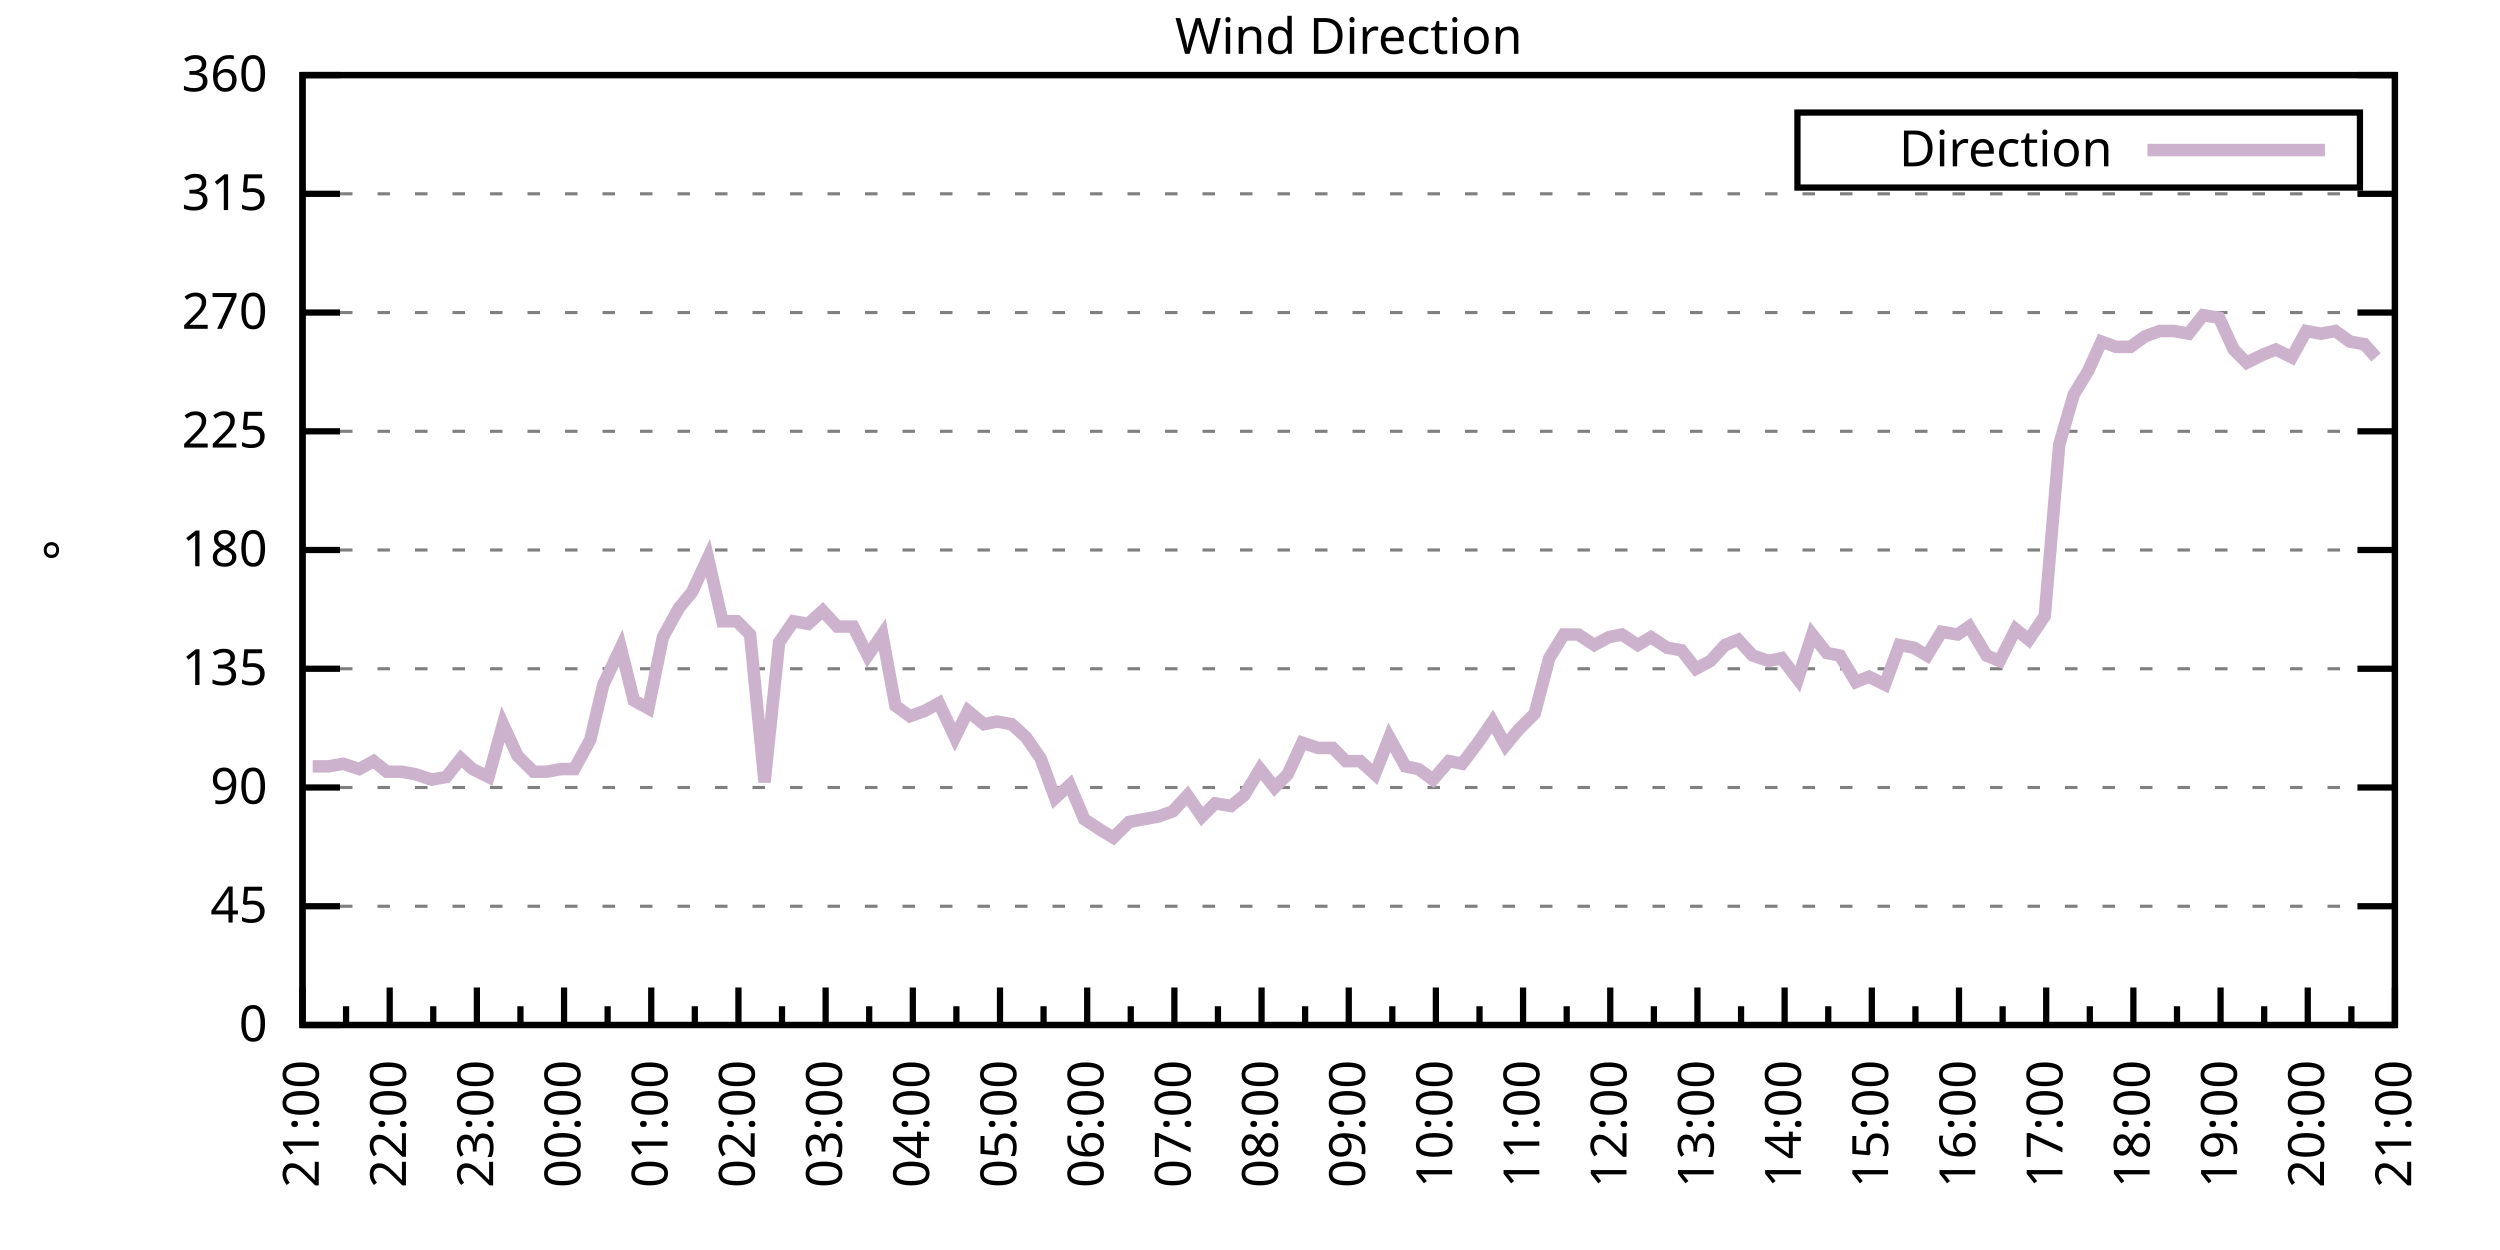
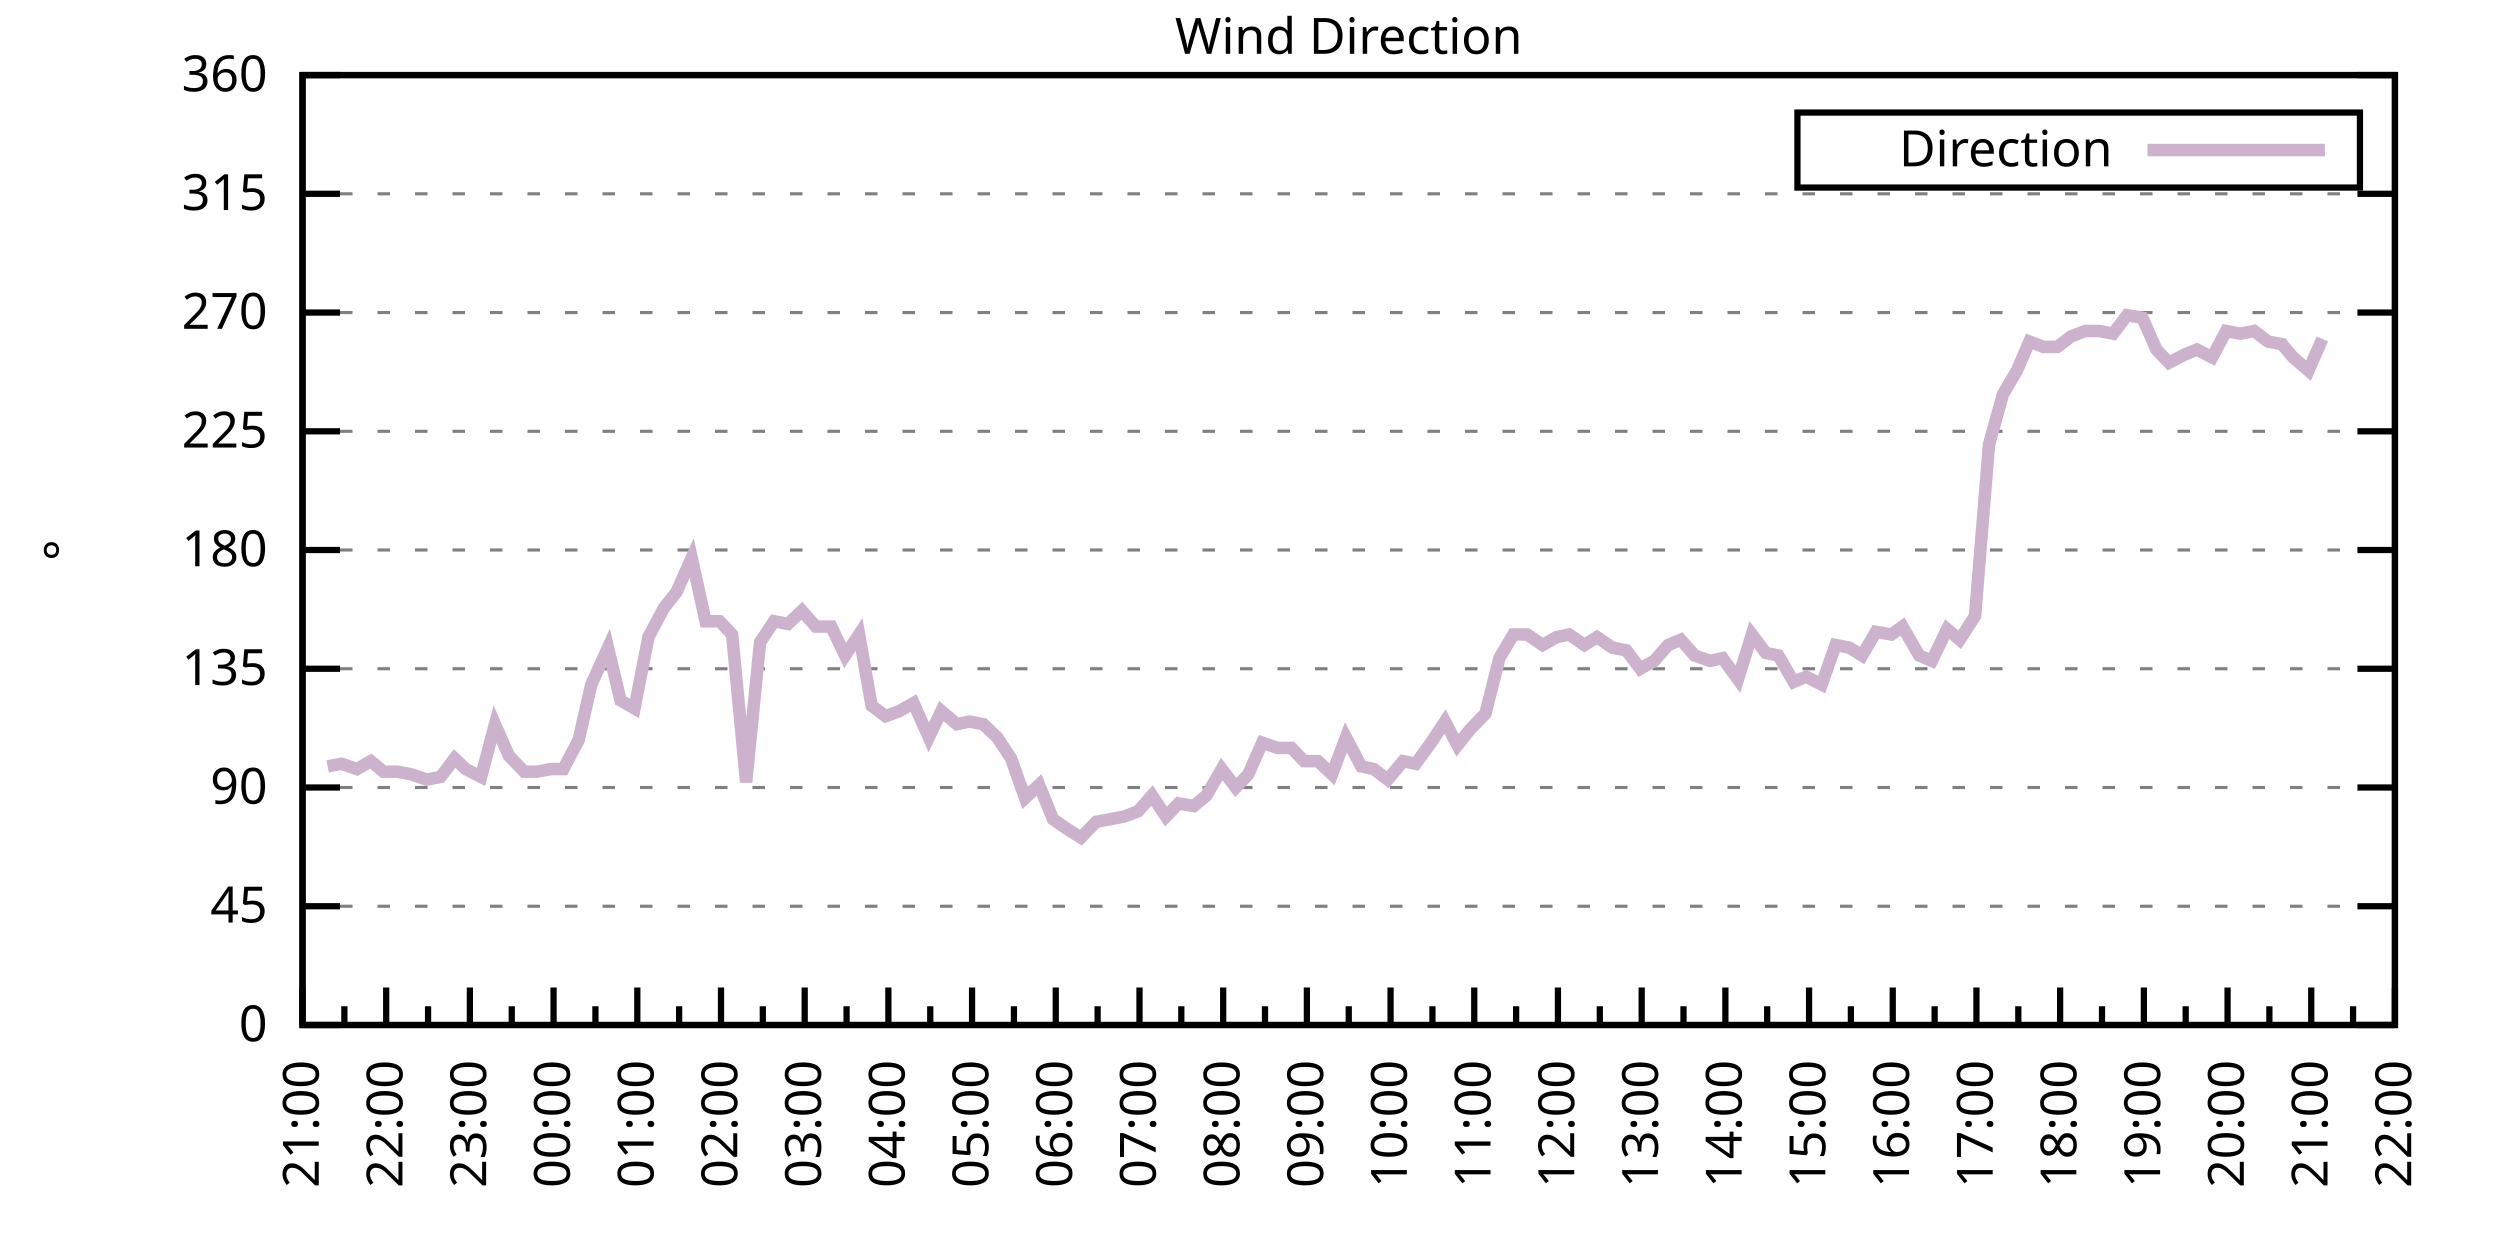
<svg xmlns="http://www.w3.org/2000/svg" xmlns:xlink="http://www.w3.org/1999/xlink" width="400" height="200" viewBox="0 0 400 200">
  <g id="gnuplot_canvas">
    <rect x="0" y="0" width="400" height="200" fill="none" />
    <defs>
      <circle id="gpDot" r="0.5" stroke-width="0.5" stroke="currentColor" />
      <path id="gpPt0" stroke-width="0.333" stroke="currentColor" d="M-1,0 h2 M0,-1 v2" />
      <path id="gpPt1" stroke-width="0.333" stroke="currentColor" d="M-1,-1 L1,1 M1,-1 L-1,1" />
      <path id="gpPt2" stroke-width="0.333" stroke="currentColor" d="M-1,0 L1,0 M0,-1 L0,1 M-1,-1 L1,1 M-1,1 L1,-1" />
      <rect id="gpPt3" stroke-width="0.333" stroke="currentColor" x="-1" y="-1" width="2" height="2" />
      <rect id="gpPt4" stroke-width="0.333" stroke="currentColor" fill="currentColor" x="-1" y="-1" width="2" height="2" />
      <circle id="gpPt5" stroke-width="0.333" stroke="currentColor" cx="0" cy="0" r="1" />
      <use xlink:href="#gpPt5" id="gpPt6" fill="currentColor" stroke="none" />
      <path id="gpPt7" stroke-width="0.333" stroke="currentColor" d="M0,-1.33 L-1.33,0.67 L1.33,0.67 z" />
      <use xlink:href="#gpPt7" id="gpPt8" fill="currentColor" stroke="none" />
      <use xlink:href="#gpPt7" id="gpPt9" stroke="currentColor" transform="rotate(180)" />
      <use xlink:href="#gpPt9" id="gpPt10" fill="currentColor" stroke="none" />
      <use xlink:href="#gpPt3" id="gpPt11" stroke="currentColor" transform="rotate(45)" />
      <use xlink:href="#gpPt11" id="gpPt12" fill="currentColor" stroke="none" />
      <path id="gpPt13" stroke-width="0.333" stroke="currentColor" d="M0,1.330 L1.265,0.411 L0.782,-1.067 L-0.782,-1.076 L-1.265,0.411 z" />
      <use xlink:href="#gpPt13" id="gpPt14" fill="currentColor" stroke="none" />
      <filter id="textbox" filterUnits="objectBoundingBox" x="0" y="0" height="1" width="1">
        <feFlood flood-color="white" flood-opacity="1" result="bgnd" />
        <feComposite in="SourceGraphic" in2="bgnd" operator="atop" />
      </filter>
      <filter id="greybox" filterUnits="objectBoundingBox" x="0" y="0" height="1" width="1">
        <feFlood flood-color="lightgrey" flood-opacity="1" result="grey" />
        <feComposite in="SourceGraphic" in2="grey" operator="atop" />
      </filter>
    </defs>
    <g fill="none" color="white" stroke="currentColor" stroke-width="1.00" stroke-linecap="butt" stroke-linejoin="miter">
</g>
    <g fill="none" color="black" stroke="currentColor" stroke-width="1.00" stroke-linecap="butt" stroke-linejoin="miter">
      <g stroke="none" shape-rendering="crispEdges">
        <polygon fill="rgb(255, 255, 255)" points="48.40,164.00 383.18,164.00 383.18,12.02 48.40,12.02 " />
      </g>
    </g>
    <g fill="none" color="black" stroke="currentColor" stroke-width="1.00" stroke-linecap="butt" stroke-linejoin="miter">
</g>
    <g fill="none" color="black" stroke="black" stroke-width="0.50" stroke-linecap="butt" stroke-linejoin="miter">
</g>
    <g fill="none" color="gray" stroke="currentColor" stroke-width="0.50" stroke-linecap="butt" stroke-linejoin="miter">
      <path stroke="gray" stroke-dasharray="2,4" class="gridline" d="M48.40,164.00 L383.19,164.00  " />
    </g>
    <g fill="none" color="gray" stroke="gray" stroke-width="1.00" stroke-linecap="butt" stroke-linejoin="miter">
</g>
    <g fill="none" color="black" stroke="currentColor" stroke-width="1.00" stroke-linecap="butt" stroke-linejoin="miter">
      <path stroke="black" d="M48.40,164.00 L54.40,164.00 M383.19,164.00 L377.19,164.00  " />
      <g transform="translate(42.80,166.60)" stroke="none" fill="black" font-family="Sans" font-size="8.00" text-anchor="end">
        <text>
          <tspan font-family="Sans"> 0</tspan>
        </text>
      </g>
    </g>
    <g fill="none" color="black" stroke="currentColor" stroke-width="1.00" stroke-linecap="butt" stroke-linejoin="miter">
</g>
    <g fill="none" color="black" stroke="black" stroke-width="0.50" stroke-linecap="butt" stroke-linejoin="miter">
</g>
    <g fill="none" color="gray" stroke="currentColor" stroke-width="0.50" stroke-linecap="butt" stroke-linejoin="miter">
      <path stroke="gray" stroke-dasharray="2,4" class="gridline" d="M48.40,145.00 L383.19,145.00  " />
    </g>
    <g fill="none" color="gray" stroke="gray" stroke-width="1.00" stroke-linecap="butt" stroke-linejoin="miter">
</g>
    <g fill="none" color="black" stroke="currentColor" stroke-width="1.00" stroke-linecap="butt" stroke-linejoin="miter">
      <path stroke="black" d="M48.40,145.00 L54.40,145.00 M383.19,145.00 L377.19,145.00  " />
      <g transform="translate(42.80,147.60)" stroke="none" fill="black" font-family="Sans" font-size="8.00" text-anchor="end">
        <text>
          <tspan font-family="Sans"> 45</tspan>
        </text>
      </g>
    </g>
    <g fill="none" color="black" stroke="currentColor" stroke-width="1.00" stroke-linecap="butt" stroke-linejoin="miter">
</g>
    <g fill="none" color="black" stroke="black" stroke-width="0.50" stroke-linecap="butt" stroke-linejoin="miter">
</g>
    <g fill="none" color="gray" stroke="currentColor" stroke-width="0.50" stroke-linecap="butt" stroke-linejoin="miter">
      <path stroke="gray" stroke-dasharray="2,4" class="gridline" d="M48.40,126.00 L383.19,126.00  " />
    </g>
    <g fill="none" color="gray" stroke="gray" stroke-width="1.00" stroke-linecap="butt" stroke-linejoin="miter">
</g>
    <g fill="none" color="black" stroke="currentColor" stroke-width="1.00" stroke-linecap="butt" stroke-linejoin="miter">
      <path stroke="black" d="M48.40,126.00 L54.40,126.00 M383.19,126.00 L377.19,126.00  " />
      <g transform="translate(42.80,128.60)" stroke="none" fill="black" font-family="Sans" font-size="8.00" text-anchor="end">
        <text>
          <tspan font-family="Sans"> 90</tspan>
        </text>
      </g>
    </g>
    <g fill="none" color="black" stroke="currentColor" stroke-width="1.00" stroke-linecap="butt" stroke-linejoin="miter">
</g>
    <g fill="none" color="black" stroke="black" stroke-width="0.50" stroke-linecap="butt" stroke-linejoin="miter">
</g>
    <g fill="none" color="gray" stroke="currentColor" stroke-width="0.50" stroke-linecap="butt" stroke-linejoin="miter">
      <path stroke="gray" stroke-dasharray="2,4" class="gridline" d="M48.40,107.00 L383.19,107.00  " />
    </g>
    <g fill="none" color="gray" stroke="gray" stroke-width="1.00" stroke-linecap="butt" stroke-linejoin="miter">
</g>
    <g fill="none" color="black" stroke="currentColor" stroke-width="1.00" stroke-linecap="butt" stroke-linejoin="miter">
      <path stroke="black" d="M48.40,107.00 L54.40,107.00 M383.19,107.00 L377.19,107.00  " />
      <g transform="translate(42.80,109.60)" stroke="none" fill="black" font-family="Sans" font-size="8.00" text-anchor="end">
        <text>
          <tspan font-family="Sans"> 135</tspan>
        </text>
      </g>
    </g>
    <g fill="none" color="black" stroke="currentColor" stroke-width="1.00" stroke-linecap="butt" stroke-linejoin="miter">
</g>
    <g fill="none" color="black" stroke="black" stroke-width="0.50" stroke-linecap="butt" stroke-linejoin="miter">
</g>
    <g fill="none" color="gray" stroke="currentColor" stroke-width="0.50" stroke-linecap="butt" stroke-linejoin="miter">
      <path stroke="gray" stroke-dasharray="2,4" class="gridline" d="M48.40,88.00 L383.19,88.00  " />
    </g>
    <g fill="none" color="gray" stroke="gray" stroke-width="1.00" stroke-linecap="butt" stroke-linejoin="miter">
</g>
    <g fill="none" color="black" stroke="currentColor" stroke-width="1.00" stroke-linecap="butt" stroke-linejoin="miter">
      <path stroke="black" d="M48.40,88.00 L54.40,88.00 M383.19,88.00 L377.19,88.00  " />
      <g transform="translate(42.80,90.60)" stroke="none" fill="black" font-family="Sans" font-size="8.00" text-anchor="end">
        <text>
          <tspan font-family="Sans"> 180</tspan>
        </text>
      </g>
    </g>
    <g fill="none" color="black" stroke="currentColor" stroke-width="1.00" stroke-linecap="butt" stroke-linejoin="miter">
</g>
    <g fill="none" color="black" stroke="black" stroke-width="0.50" stroke-linecap="butt" stroke-linejoin="miter">
</g>
    <g fill="none" color="gray" stroke="currentColor" stroke-width="0.50" stroke-linecap="butt" stroke-linejoin="miter">
      <path stroke="gray" stroke-dasharray="2,4" class="gridline" d="M48.40,69.01 L383.19,69.01  " />
    </g>
    <g fill="none" color="gray" stroke="gray" stroke-width="1.00" stroke-linecap="butt" stroke-linejoin="miter">
</g>
    <g fill="none" color="black" stroke="currentColor" stroke-width="1.00" stroke-linecap="butt" stroke-linejoin="miter">
      <path stroke="black" d="M48.40,69.01 L54.40,69.01 M383.19,69.01 L377.19,69.01  " />
      <g transform="translate(42.80,71.61)" stroke="none" fill="black" font-family="Sans" font-size="8.00" text-anchor="end">
        <text>
          <tspan font-family="Sans"> 225</tspan>
        </text>
      </g>
    </g>
    <g fill="none" color="black" stroke="currentColor" stroke-width="1.00" stroke-linecap="butt" stroke-linejoin="miter">
</g>
    <g fill="none" color="black" stroke="black" stroke-width="0.50" stroke-linecap="butt" stroke-linejoin="miter">
</g>
    <g fill="none" color="gray" stroke="currentColor" stroke-width="0.50" stroke-linecap="butt" stroke-linejoin="miter">
      <path stroke="gray" stroke-dasharray="2,4" class="gridline" d="M48.40,50.01 L383.19,50.01  " />
    </g>
    <g fill="none" color="gray" stroke="gray" stroke-width="1.00" stroke-linecap="butt" stroke-linejoin="miter">
</g>
    <g fill="none" color="black" stroke="currentColor" stroke-width="1.00" stroke-linecap="butt" stroke-linejoin="miter">
      <path stroke="black" d="M48.40,50.01 L54.40,50.01 M383.19,50.01 L377.19,50.01  " />
      <g transform="translate(42.80,52.61)" stroke="none" fill="black" font-family="Sans" font-size="8.00" text-anchor="end">
        <text>
          <tspan font-family="Sans"> 270</tspan>
        </text>
      </g>
    </g>
    <g fill="none" color="black" stroke="currentColor" stroke-width="1.00" stroke-linecap="butt" stroke-linejoin="miter">
</g>
    <g fill="none" color="black" stroke="black" stroke-width="0.50" stroke-linecap="butt" stroke-linejoin="miter">
</g>
    <g fill="none" color="gray" stroke="currentColor" stroke-width="0.50" stroke-linecap="butt" stroke-linejoin="miter">
      <path stroke="gray" stroke-dasharray="2,4" class="gridline" d="M48.40,31.01 L383.19,31.01  " />
    </g>
    <g fill="none" color="gray" stroke="gray" stroke-width="1.00" stroke-linecap="butt" stroke-linejoin="miter">
</g>
    <g fill="none" color="black" stroke="currentColor" stroke-width="1.00" stroke-linecap="butt" stroke-linejoin="miter">
      <path stroke="black" d="M48.40,31.01 L54.40,31.01 M383.19,31.01 L377.19,31.01  " />
      <g transform="translate(42.80,33.61)" stroke="none" fill="black" font-family="Sans" font-size="8.00" text-anchor="end">
        <text>
          <tspan font-family="Sans"> 315</tspan>
        </text>
      </g>
    </g>
    <g fill="none" color="black" stroke="currentColor" stroke-width="1.00" stroke-linecap="butt" stroke-linejoin="miter">
</g>
    <g fill="none" color="black" stroke="black" stroke-width="0.50" stroke-linecap="butt" stroke-linejoin="miter">
</g>
    <g fill="none" color="gray" stroke="currentColor" stroke-width="0.50" stroke-linecap="butt" stroke-linejoin="miter">
      <path stroke="gray" stroke-dasharray="2,4" class="gridline" d="M48.40,12.01 L383.19,12.01  " />
    </g>
    <g fill="none" color="gray" stroke="gray" stroke-width="1.00" stroke-linecap="butt" stroke-linejoin="miter">
</g>
    <g fill="none" color="black" stroke="currentColor" stroke-width="1.00" stroke-linecap="butt" stroke-linejoin="miter">
      <path stroke="black" d="M48.40,12.01 L54.40,12.01 M383.19,12.01 L377.19,12.01  " />
      <g transform="translate(42.80,14.61)" stroke="none" fill="black" font-family="Sans" font-size="8.00" text-anchor="end">
        <text>
          <tspan font-family="Sans"> 360</tspan>
        </text>
      </g>
    </g>
    <g fill="none" color="black" stroke="currentColor" stroke-width="1.00" stroke-linecap="butt" stroke-linejoin="miter">
      <path stroke="black" d="M48.40,164.00 L48.40,158.00  " />
      <g transform="translate(51.00,169.60) rotate(270)" stroke="none" fill="black" font-family="Sans" font-size="8.00" text-anchor="end">
        <text>
          <tspan font-family="Sans">21:00</tspan>
        </text>
      </g>
    </g>
    <g fill="none" color="black" stroke="currentColor" stroke-width="1.00" stroke-linecap="butt" stroke-linejoin="miter">
-       <path stroke="black" d="M55.37,164.00 L55.37,161.00 M62.35,164.00 L62.35,158.00  " />
-       <g transform="translate(64.95,169.60) rotate(270)" stroke="none" fill="black" font-family="Sans" font-size="8.00" text-anchor="end">
+       <path stroke="black" d="M55.10,164.00 L55.10,161.00 M61.79,164.00 L61.79,158.00  " />
+       <g transform="translate(64.39,169.60) rotate(270)" stroke="none" fill="black" font-family="Sans" font-size="8.00" text-anchor="end">
        <text>
          <tspan font-family="Sans">22:00</tspan>
        </text>
      </g>
    </g>
    <g fill="none" color="black" stroke="currentColor" stroke-width="1.00" stroke-linecap="butt" stroke-linejoin="miter">
-       <path stroke="black" d="M69.32,164.00 L69.32,161.00 M76.30,164.00 L76.30,158.00  " />
-       <g transform="translate(78.90,169.60) rotate(270)" stroke="none" fill="black" font-family="Sans" font-size="8.00" text-anchor="end">
+       <path stroke="black" d="M68.49,164.00 L68.49,161.00 M75.18,164.00 L75.18,158.00  " />
+       <g transform="translate(77.78,169.60) rotate(270)" stroke="none" fill="black" font-family="Sans" font-size="8.00" text-anchor="end">
        <text>
          <tspan font-family="Sans">23:00</tspan>
        </text>
      </g>
    </g>
    <g fill="none" color="black" stroke="currentColor" stroke-width="1.00" stroke-linecap="butt" stroke-linejoin="miter">
-       <path stroke="black" d="M83.27,164.00 L83.27,161.00 M90.25,164.00 L90.25,158.00  " />
-       <g transform="translate(92.85,169.60) rotate(270)" stroke="none" fill="black" font-family="Sans" font-size="8.00" text-anchor="end">
+       <path stroke="black" d="M81.88,164.00 L81.88,161.00 M88.57,164.00 L88.57,158.00  " />
+       <g transform="translate(91.17,169.60) rotate(270)" stroke="none" fill="black" font-family="Sans" font-size="8.00" text-anchor="end">
        <text>
          <tspan font-family="Sans">00:00</tspan>
        </text>
      </g>
    </g>
    <g fill="none" color="black" stroke="currentColor" stroke-width="1.00" stroke-linecap="butt" stroke-linejoin="miter">
-       <path stroke="black" d="M97.22,164.00 L97.22,161.00 M104.20,164.00 L104.20,158.00  " />
-       <g transform="translate(106.80,169.60) rotate(270)" stroke="none" fill="black" font-family="Sans" font-size="8.00" text-anchor="end">
+       <path stroke="black" d="M95.27,164.00 L95.27,161.00 M101.97,164.00 L101.97,158.00  " />
+       <g transform="translate(104.57,169.60) rotate(270)" stroke="none" fill="black" font-family="Sans" font-size="8.00" text-anchor="end">
        <text>
          <tspan font-family="Sans">01:00</tspan>
        </text>
      </g>
    </g>
    <g fill="none" color="black" stroke="currentColor" stroke-width="1.00" stroke-linecap="butt" stroke-linejoin="miter">
-       <path stroke="black" d="M111.17,164.00 L111.17,161.00 M118.15,164.00 L118.15,158.00  " />
-       <g transform="translate(120.75,169.60) rotate(270)" stroke="none" fill="black" font-family="Sans" font-size="8.00" text-anchor="end">
+       <path stroke="black" d="M108.66,164.00 L108.66,161.00 M115.36,164.00 L115.36,158.00  " />
+       <g transform="translate(117.96,169.60) rotate(270)" stroke="none" fill="black" font-family="Sans" font-size="8.00" text-anchor="end">
        <text>
          <tspan font-family="Sans">02:00</tspan>
        </text>
      </g>
    </g>
    <g fill="none" color="black" stroke="currentColor" stroke-width="1.00" stroke-linecap="butt" stroke-linejoin="miter">
-       <path stroke="black" d="M125.12,164.00 L125.12,161.00 M132.10,164.00 L132.10,158.00  " />
-       <g transform="translate(134.70,169.60) rotate(270)" stroke="none" fill="black" font-family="Sans" font-size="8.00" text-anchor="end">
+       <path stroke="black" d="M122.05,164.00 L122.05,161.00 M128.75,164.00 L128.75,158.00  " />
+       <g transform="translate(131.35,169.60) rotate(270)" stroke="none" fill="black" font-family="Sans" font-size="8.00" text-anchor="end">
        <text>
          <tspan font-family="Sans">03:00</tspan>
        </text>
      </g>
    </g>
    <g fill="none" color="black" stroke="currentColor" stroke-width="1.00" stroke-linecap="butt" stroke-linejoin="miter">
-       <path stroke="black" d="M139.07,164.00 L139.07,161.00 M146.05,164.00 L146.05,158.00  " />
-       <g transform="translate(148.65,169.60) rotate(270)" stroke="none" fill="black" font-family="Sans" font-size="8.00" text-anchor="end">
+       <path stroke="black" d="M135.45,164.00 L135.45,161.00 M142.14,164.00 L142.14,158.00  " />
+       <g transform="translate(144.74,169.60) rotate(270)" stroke="none" fill="black" font-family="Sans" font-size="8.00" text-anchor="end">
        <text>
          <tspan font-family="Sans">04:00</tspan>
        </text>
      </g>
    </g>
    <g fill="none" color="black" stroke="currentColor" stroke-width="1.00" stroke-linecap="butt" stroke-linejoin="miter">
-       <path stroke="black" d="M153.02,164.00 L153.02,161.00 M160.00,164.00 L160.00,158.00  " />
-       <g transform="translate(162.60,169.60) rotate(270)" stroke="none" fill="black" font-family="Sans" font-size="8.00" text-anchor="end">
+       <path stroke="black" d="M148.84,164.00 L148.84,161.00 M155.53,164.00 L155.53,158.00  " />
+       <g transform="translate(158.13,169.60) rotate(270)" stroke="none" fill="black" font-family="Sans" font-size="8.00" text-anchor="end">
        <text>
          <tspan font-family="Sans">05:00</tspan>
        </text>
      </g>
    </g>
    <g fill="none" color="black" stroke="currentColor" stroke-width="1.00" stroke-linecap="butt" stroke-linejoin="miter">
-       <path stroke="black" d="M166.97,164.00 L166.97,161.00 M173.95,164.00 L173.95,158.00  " />
-       <g transform="translate(176.55,169.60) rotate(270)" stroke="none" fill="black" font-family="Sans" font-size="8.00" text-anchor="end">
+       <path stroke="black" d="M162.23,164.00 L162.23,161.00 M168.92,164.00 L168.92,158.00  " />
+       <g transform="translate(171.52,169.60) rotate(270)" stroke="none" fill="black" font-family="Sans" font-size="8.00" text-anchor="end">
        <text>
          <tspan font-family="Sans">06:00</tspan>
        </text>
      </g>
    </g>
    <g fill="none" color="black" stroke="currentColor" stroke-width="1.00" stroke-linecap="butt" stroke-linejoin="miter">
-       <path stroke="black" d="M180.92,164.00 L180.92,161.00 M187.90,164.00 L187.90,158.00  " />
-       <g transform="translate(190.50,169.60) rotate(270)" stroke="none" fill="black" font-family="Sans" font-size="8.00" text-anchor="end">
+       <path stroke="black" d="M175.62,164.00 L175.62,161.00 M182.32,164.00 L182.32,158.00  " />
+       <g transform="translate(184.92,169.60) rotate(270)" stroke="none" fill="black" font-family="Sans" font-size="8.00" text-anchor="end">
        <text>
          <tspan font-family="Sans">07:00</tspan>
        </text>
      </g>
    </g>
    <g fill="none" color="black" stroke="currentColor" stroke-width="1.00" stroke-linecap="butt" stroke-linejoin="miter">
-       <path stroke="black" d="M194.87,164.00 L194.87,161.00 M201.85,164.00 L201.85,158.00  " />
-       <g transform="translate(204.45,169.60) rotate(270)" stroke="none" fill="black" font-family="Sans" font-size="8.00" text-anchor="end">
+       <path stroke="black" d="M189.01,164.00 L189.01,161.00 M195.71,164.00 L195.71,158.00  " />
+       <g transform="translate(198.31,169.60) rotate(270)" stroke="none" fill="black" font-family="Sans" font-size="8.00" text-anchor="end">
        <text>
          <tspan font-family="Sans">08:00</tspan>
        </text>
      </g>
    </g>
    <g fill="none" color="black" stroke="currentColor" stroke-width="1.00" stroke-linecap="butt" stroke-linejoin="miter">
-       <path stroke="black" d="M208.82,164.00 L208.82,161.00 M215.80,164.00 L215.80,158.00  " />
-       <g transform="translate(218.40,169.60) rotate(270)" stroke="none" fill="black" font-family="Sans" font-size="8.00" text-anchor="end">
+       <path stroke="black" d="M202.40,164.00 L202.40,161.00 M209.10,164.00 L209.10,158.00  " />
+       <g transform="translate(211.70,169.60) rotate(270)" stroke="none" fill="black" font-family="Sans" font-size="8.00" text-anchor="end">
        <text>
          <tspan font-family="Sans">09:00</tspan>
        </text>
      </g>
    </g>
    <g fill="none" color="black" stroke="currentColor" stroke-width="1.00" stroke-linecap="butt" stroke-linejoin="miter">
-       <path stroke="black" d="M222.77,164.00 L222.77,161.00 M229.74,164.00 L229.74,158.00  " />
-       <g transform="translate(232.34,169.60) rotate(270)" stroke="none" fill="black" font-family="Sans" font-size="8.00" text-anchor="end">
+       <path stroke="black" d="M215.80,164.00 L215.80,161.00 M222.49,164.00 L222.49,158.00  " />
+       <g transform="translate(225.09,169.60) rotate(270)" stroke="none" fill="black" font-family="Sans" font-size="8.00" text-anchor="end">
        <text>
          <tspan font-family="Sans">10:00</tspan>
        </text>
      </g>
    </g>
    <g fill="none" color="black" stroke="currentColor" stroke-width="1.00" stroke-linecap="butt" stroke-linejoin="miter">
-       <path stroke="black" d="M236.72,164.00 L236.72,161.00 M243.69,164.00 L243.69,158.00  " />
-       <g transform="translate(246.29,169.60) rotate(270)" stroke="none" fill="black" font-family="Sans" font-size="8.00" text-anchor="end">
+       <path stroke="black" d="M229.19,164.00 L229.19,161.00 M235.88,164.00 L235.88,158.00  " />
+       <g transform="translate(238.48,169.60) rotate(270)" stroke="none" fill="black" font-family="Sans" font-size="8.00" text-anchor="end">
        <text>
          <tspan font-family="Sans">11:00</tspan>
        </text>
      </g>
    </g>
    <g fill="none" color="black" stroke="currentColor" stroke-width="1.00" stroke-linecap="butt" stroke-linejoin="miter">
-       <path stroke="black" d="M250.67,164.00 L250.67,161.00 M257.64,164.00 L257.64,158.00  " />
-       <g transform="translate(260.24,169.60) rotate(270)" stroke="none" fill="black" font-family="Sans" font-size="8.00" text-anchor="end">
+       <path stroke="black" d="M242.58,164.00 L242.58,161.00 M249.27,164.00 L249.27,158.00  " />
+       <g transform="translate(251.87,169.60) rotate(270)" stroke="none" fill="black" font-family="Sans" font-size="8.00" text-anchor="end">
        <text>
          <tspan font-family="Sans">12:00</tspan>
        </text>
      </g>
    </g>
    <g fill="none" color="black" stroke="currentColor" stroke-width="1.00" stroke-linecap="butt" stroke-linejoin="miter">
-       <path stroke="black" d="M264.62,164.00 L264.62,161.00 M271.59,164.00 L271.59,158.00  " />
-       <g transform="translate(274.19,169.60) rotate(270)" stroke="none" fill="black" font-family="Sans" font-size="8.00" text-anchor="end">
+       <path stroke="black" d="M255.97,164.00 L255.97,161.00 M262.67,164.00 L262.67,158.00  " />
+       <g transform="translate(265.27,169.60) rotate(270)" stroke="none" fill="black" font-family="Sans" font-size="8.00" text-anchor="end">
        <text>
          <tspan font-family="Sans">13:00</tspan>
        </text>
      </g>
    </g>
    <g fill="none" color="black" stroke="currentColor" stroke-width="1.00" stroke-linecap="butt" stroke-linejoin="miter">
-       <path stroke="black" d="M278.57,164.00 L278.57,161.00 M285.54,164.00 L285.54,158.00  " />
-       <g transform="translate(288.14,169.60) rotate(270)" stroke="none" fill="black" font-family="Sans" font-size="8.00" text-anchor="end">
+       <path stroke="black" d="M269.36,164.00 L269.36,161.00 M276.06,164.00 L276.06,158.00  " />
+       <g transform="translate(278.66,169.60) rotate(270)" stroke="none" fill="black" font-family="Sans" font-size="8.00" text-anchor="end">
        <text>
          <tspan font-family="Sans">14:00</tspan>
        </text>
      </g>
    </g>
    <g fill="none" color="black" stroke="currentColor" stroke-width="1.00" stroke-linecap="butt" stroke-linejoin="miter">
-       <path stroke="black" d="M292.52,164.00 L292.52,161.00 M299.49,164.00 L299.49,158.00  " />
-       <g transform="translate(302.09,169.60) rotate(270)" stroke="none" fill="black" font-family="Sans" font-size="8.00" text-anchor="end">
+       <path stroke="black" d="M282.75,164.00 L282.75,161.00 M289.45,164.00 L289.45,158.00  " />
+       <g transform="translate(292.05,169.60) rotate(270)" stroke="none" fill="black" font-family="Sans" font-size="8.00" text-anchor="end">
        <text>
          <tspan font-family="Sans">15:00</tspan>
        </text>
      </g>
    </g>
    <g fill="none" color="black" stroke="currentColor" stroke-width="1.00" stroke-linecap="butt" stroke-linejoin="miter">
-       <path stroke="black" d="M306.47,164.00 L306.47,161.00 M313.44,164.00 L313.44,158.00  " />
-       <g transform="translate(316.04,169.60) rotate(270)" stroke="none" fill="black" font-family="Sans" font-size="8.00" text-anchor="end">
+       <path stroke="black" d="M296.14,164.00 L296.14,161.00 M302.84,164.00 L302.84,158.00  " />
+       <g transform="translate(305.44,169.60) rotate(270)" stroke="none" fill="black" font-family="Sans" font-size="8.00" text-anchor="end">
        <text>
          <tspan font-family="Sans">16:00</tspan>
        </text>
      </g>
    </g>
    <g fill="none" color="black" stroke="currentColor" stroke-width="1.00" stroke-linecap="butt" stroke-linejoin="miter">
-       <path stroke="black" d="M320.42,164.00 L320.42,161.00 M327.39,164.00 L327.39,158.00  " />
-       <g transform="translate(329.99,169.60) rotate(270)" stroke="none" fill="black" font-family="Sans" font-size="8.00" text-anchor="end">
+       <path stroke="black" d="M309.54,164.00 L309.54,161.00 M316.23,164.00 L316.23,158.00  " />
+       <g transform="translate(318.83,169.60) rotate(270)" stroke="none" fill="black" font-family="Sans" font-size="8.00" text-anchor="end">
        <text>
          <tspan font-family="Sans">17:00</tspan>
        </text>
      </g>
    </g>
    <g fill="none" color="black" stroke="currentColor" stroke-width="1.00" stroke-linecap="butt" stroke-linejoin="miter">
-       <path stroke="black" d="M334.37,164.00 L334.37,161.00 M341.34,164.00 L341.34,158.00  " />
-       <g transform="translate(343.94,169.60) rotate(270)" stroke="none" fill="black" font-family="Sans" font-size="8.00" text-anchor="end">
+       <path stroke="black" d="M322.93,164.00 L322.93,161.00 M329.62,164.00 L329.62,158.00  " />
+       <g transform="translate(332.22,169.60) rotate(270)" stroke="none" fill="black" font-family="Sans" font-size="8.00" text-anchor="end">
        <text>
          <tspan font-family="Sans">18:00</tspan>
        </text>
      </g>
    </g>
    <g fill="none" color="black" stroke="currentColor" stroke-width="1.00" stroke-linecap="butt" stroke-linejoin="miter">
-       <path stroke="black" d="M348.32,164.00 L348.32,161.00 M355.29,164.00 L355.29,158.00  " />
-       <g transform="translate(357.89,169.60) rotate(270)" stroke="none" fill="black" font-family="Sans" font-size="8.00" text-anchor="end">
+       <path stroke="black" d="M336.32,164.00 L336.32,161.00 M343.02,164.00 L343.02,158.00  " />
+       <g transform="translate(345.62,169.60) rotate(270)" stroke="none" fill="black" font-family="Sans" font-size="8.00" text-anchor="end">
        <text>
          <tspan font-family="Sans">19:00</tspan>
        </text>
      </g>
    </g>
    <g fill="none" color="black" stroke="currentColor" stroke-width="1.00" stroke-linecap="butt" stroke-linejoin="miter">
-       <path stroke="black" d="M362.27,164.00 L362.27,161.00 M369.24,164.00 L369.24,158.00  " />
-       <g transform="translate(371.84,169.60) rotate(270)" stroke="none" fill="black" font-family="Sans" font-size="8.00" text-anchor="end">
+       <path stroke="black" d="M349.71,164.00 L349.71,161.00 M356.41,164.00 L356.41,158.00  " />
+       <g transform="translate(359.01,169.60) rotate(270)" stroke="none" fill="black" font-family="Sans" font-size="8.00" text-anchor="end">
        <text>
          <tspan font-family="Sans">20:00</tspan>
        </text>
      </g>
    </g>
    <g fill="none" color="black" stroke="currentColor" stroke-width="1.00" stroke-linecap="butt" stroke-linejoin="miter">
-       <path stroke="black" d="M376.22,164.00 L376.22,161.00 M383.19,164.00 L383.19,158.00  " />
+       <path stroke="black" d="M363.10,164.00 L363.10,161.00 M369.80,164.00 L369.80,158.00  " />
+       <g transform="translate(372.40,169.60) rotate(270)" stroke="none" fill="black" font-family="Sans" font-size="8.00" text-anchor="end">
+         <text>
+           <tspan font-family="Sans">21:00</tspan>
+         </text>
+       </g>
+     </g>
+     <g fill="none" color="black" stroke="currentColor" stroke-width="1.00" stroke-linecap="butt" stroke-linejoin="miter">
+       <path stroke="black" d="M376.49,164.00 L376.49,161.00 M383.19,164.00 L383.19,158.00  " />
      <g transform="translate(385.79,169.60) rotate(270)" stroke="none" fill="black" font-family="Sans" font-size="8.00" text-anchor="end">
        <text>
-           <tspan font-family="Sans">21:00</tspan>
+           <tspan font-family="Sans">22:00</tspan>
        </text>
      </g>
    </g>
    <g fill="none" color="black" stroke="currentColor" stroke-width="1.00" stroke-linecap="butt" stroke-linejoin="miter">
</g>
    <g fill="none" color="black" stroke="currentColor" stroke-width="1.00" stroke-linecap="butt" stroke-linejoin="miter">
      <path stroke="black" d="M48.40,12.01 L48.40,164.00 L383.19,164.00 L383.19,12.01 L48.40,12.01 Z  " />
    </g>
    <g fill="none" color="black" stroke="currentColor" stroke-width="1.00" stroke-linecap="butt" stroke-linejoin="miter">
      <g transform="translate(12.80,88.01) rotate(270)" stroke="none" fill="black" font-family="Sans" font-size="8.00" text-anchor="middle">
        <text>
          <tspan font-family="Sans">°</tspan>
        </text>
      </g>
    </g>
    <g fill="none" color="black" stroke="currentColor" stroke-width="1.00" stroke-linecap="butt" stroke-linejoin="miter">
</g>
    <g fill="none" color="black" stroke="currentColor" stroke-width="1.00" stroke-linecap="butt" stroke-linejoin="miter">
      <path stroke="black" d="M287.59,30.01 L287.59,18.01 L377.59,18.01 L377.59,30.01 L287.59,30.01 Z  " />
    </g>
    <g id="Wind_direction_plot_1">
      <g fill="none" color="white" stroke="black" stroke-width="2.00" stroke-linecap="butt" stroke-linejoin="miter">
</g>
      <g fill="none" color="black" stroke="currentColor" stroke-width="2.00" stroke-linecap="butt" stroke-linejoin="miter">
        <g transform="translate(337.99,26.61)" stroke="none" fill="black" font-family="Sans" font-size="8.00" text-anchor="end">
          <text>
            <tspan font-family="Sans">Direction</tspan>
          </text>
        </g>
      </g>
      <g fill="none" color="black" stroke="currentColor" stroke-width="2.00" stroke-linecap="butt" stroke-linejoin="miter">
-         <path stroke="rgb(204, 178, 204)" d="M343.59,24.01 L371.99,24.01 M50.03,122.62 L52.58,122.62 L54.91,122.20 L57.47,123.05 L59.79,121.78 L61.88,123.47   L64.21,123.47 L66.53,123.89 L69.09,124.74 L71.42,124.31 L73.74,121.36 L75.60,123.05 L78.16,124.31 L80.48,115.87   L82.81,120.94 L85.37,123.47 L87.46,123.47 L89.78,123.05 L91.88,123.05 L94.43,118.40 L96.53,109.54 L99.32,103.63   L101.41,112.07 L103.73,113.34 L106.06,101.94 L108.62,97.29 L110.71,94.76 L113.27,89.27 L115.59,99.40 L117.92,99.40   L120.01,101.52 L122.33,125.16 L124.66,102.78 L126.98,99.40 L129.31,99.83 L131.63,97.72 L133.96,100.25 L136.51,100.25   L138.84,104.89 L141.16,101.52 L143.26,112.91 L145.58,114.60 L147.91,113.76 L150.23,112.49 L152.79,117.98 L154.88,113.76   L157.44,115.87 L159.53,115.45 L161.86,115.87 L164.18,117.98 L166.51,121.36 L168.83,127.69 L171.16,125.58 L173.48,131.07   L176.04,132.76 L178.13,134.02 L180.69,131.49 L183.01,131.07 L185.34,130.65 L187.66,129.80 L189.99,127.27 L192.31,130.65   L194.41,128.54 L196.96,128.96 L199.06,127.27 L201.61,123.05 L203.94,126.00 L206.03,123.89 L208.36,118.83 L210.91,119.67   L213.24,119.67 L215.33,121.78 L217.65,121.78 L219.98,123.89 L222.30,117.98 L224.86,122.62 L226.95,123.05 L229.28,124.74   L231.84,121.78 L233.93,122.20 L236.49,118.83 L238.81,115.45 L240.90,119.25 L243.00,116.71 L245.55,114.18 L247.88,105.31   L250.20,101.52 L252.53,101.52 L255.09,103.20 L257.41,101.94 L259.50,101.52 L262.06,103.20 L264.15,101.94 L266.71,103.63   L269.04,104.05 L271.36,107.00 L273.69,105.74 L276.01,103.20 L278.10,102.36 L280.43,104.89 L282.99,105.74 L285.08,105.31   L287.64,108.69 L289.96,101.52 L292.29,104.47 L294.38,104.89 L296.94,109.11 L299.03,108.27 L301.58,109.54 L303.91,103.20   L306.23,103.63 L308.33,104.89 L310.65,101.09 L313.21,101.52 L315.07,100.25 L317.86,104.89 L319.95,105.74 L322.51,100.67   L324.60,102.36 L327.16,98.56 L329.48,71.12 L331.81,63.10 L334.13,59.30 L336.23,54.65 L338.55,55.50 L340.88,55.50   L343.20,53.81 L345.53,52.96 L347.85,52.96 L350.18,53.39 L352.50,50.43 L355.06,50.85 L357.38,55.92 L359.48,58.03   L362.03,56.76 L364.13,55.92 L366.68,57.18 L369.01,52.96 L371.33,53.39 L373.66,52.96 L375.98,54.65 L378.31,55.07   L380.17,57.18  " />
+         <path stroke="rgb(204, 178, 204)" d="M343.59,24.01 L371.99,24.01 M52.42,122.62 L54.65,122.20 L57.10,123.05 L59.34,121.78 L61.35,123.47 L63.58,123.47   L65.81,123.89 L68.26,124.74 L70.50,124.31 L72.73,121.36 L74.51,123.05 L76.97,124.31 L79.20,115.87 L81.43,120.94   L83.89,123.47 L85.90,123.47 L88.13,123.05 L90.14,123.05 L92.59,118.40 L94.60,109.54 L97.28,103.63 L99.29,112.07   L101.52,113.34 L103.75,101.94 L106.21,97.29 L108.22,94.76 L110.67,89.27 L112.90,99.40 L115.13,99.40 L117.14,101.52   L119.38,125.16 L121.61,102.78 L123.84,99.40 L126.07,99.83 L128.30,97.72 L130.54,100.25 L132.99,100.25 L135.22,104.89   L137.45,101.52 L139.46,112.91 L141.69,114.60 L143.93,113.76 L146.16,112.49 L148.61,117.98 L150.62,113.76 L153.08,115.87   L155.09,115.45 L157.32,115.87 L159.55,117.98 L161.78,121.36 L164.01,127.69 L166.25,125.58 L168.48,131.07 L170.93,132.76   L172.94,134.02 L175.40,131.49 L177.63,131.07 L179.86,130.65 L182.09,129.80 L184.32,127.27 L186.56,130.65 L188.57,128.54   L191.02,128.96 L193.03,127.27 L195.48,123.05 L197.72,126.00 L199.73,123.89 L201.96,118.83 L204.41,119.67 L206.64,119.67   L208.65,121.78 L210.88,121.78 L213.12,123.89 L215.35,117.98 L217.80,122.62 L219.81,123.05 L222.04,124.74 L224.50,121.78   L226.51,122.20 L228.96,118.83 L231.20,115.45 L233.20,119.25 L235.21,116.71 L237.67,114.18 L239.90,105.31 L242.13,101.52   L244.36,101.52 L246.82,103.20 L249.05,101.94 L251.06,101.52 L253.51,103.20 L255.52,101.94 L257.98,103.63 L260.21,104.05   L262.44,107.00 L264.67,105.74 L266.91,103.20 L268.92,102.36 L271.15,104.89 L273.60,105.74 L275.61,105.31 L278.07,108.69   L280.30,101.52 L282.53,104.47 L284.54,104.89 L286.99,109.11 L289.00,108.27 L291.46,109.54 L293.69,103.20 L295.92,103.63   L297.93,104.89 L300.16,101.09 L302.62,101.52 L304.40,100.25 L307.08,104.89 L309.09,105.74 L311.54,100.67 L313.55,102.36   L316.01,98.56 L318.24,71.12 L320.47,63.10 L322.70,59.30 L324.71,54.65 L326.95,55.50 L329.18,55.50 L331.41,53.81   L333.64,52.96 L335.87,52.96 L338.10,53.39 L340.34,50.43 L342.79,50.85 L345.02,55.92 L347.03,58.03 L349.49,56.76   L351.50,55.92 L353.95,57.18 L356.18,52.96 L358.42,53.39 L360.65,52.96 L362.88,54.65 L365.11,55.07 L366.90,57.18   L369.35,59.30 L371.58,54.23  " />
      </g>
    </g>
    <g fill="none" color="black" stroke="currentColor" stroke-width="2.00" stroke-linecap="butt" stroke-linejoin="miter">
</g>
    <g fill="none" color="black" stroke="black" stroke-width="1.00" stroke-linecap="butt" stroke-linejoin="miter">
</g>
    <g fill="none" color="black" stroke="currentColor" stroke-width="1.00" stroke-linecap="butt" stroke-linejoin="miter">
      <path stroke="black" d="M48.40,12.01 L48.40,164.00 L383.19,164.00 L383.19,12.01 L48.40,12.01 Z  " />
    </g>
    <g fill="none" color="black" stroke="currentColor" stroke-width="1.00" stroke-linecap="butt" stroke-linejoin="miter">
      <g transform="translate(215.79,8.61)" stroke="none" fill="black" font-family="Sans" font-size="8.00" text-anchor="middle">
        <text>
          <tspan font-family="Sans">Wind Direction</tspan>
        </text>
      </g>
    </g>
    <g fill="none" color="black" stroke="currentColor" stroke-width="1.00" stroke-linecap="butt" stroke-linejoin="miter">
</g>
  </g>
</svg>
